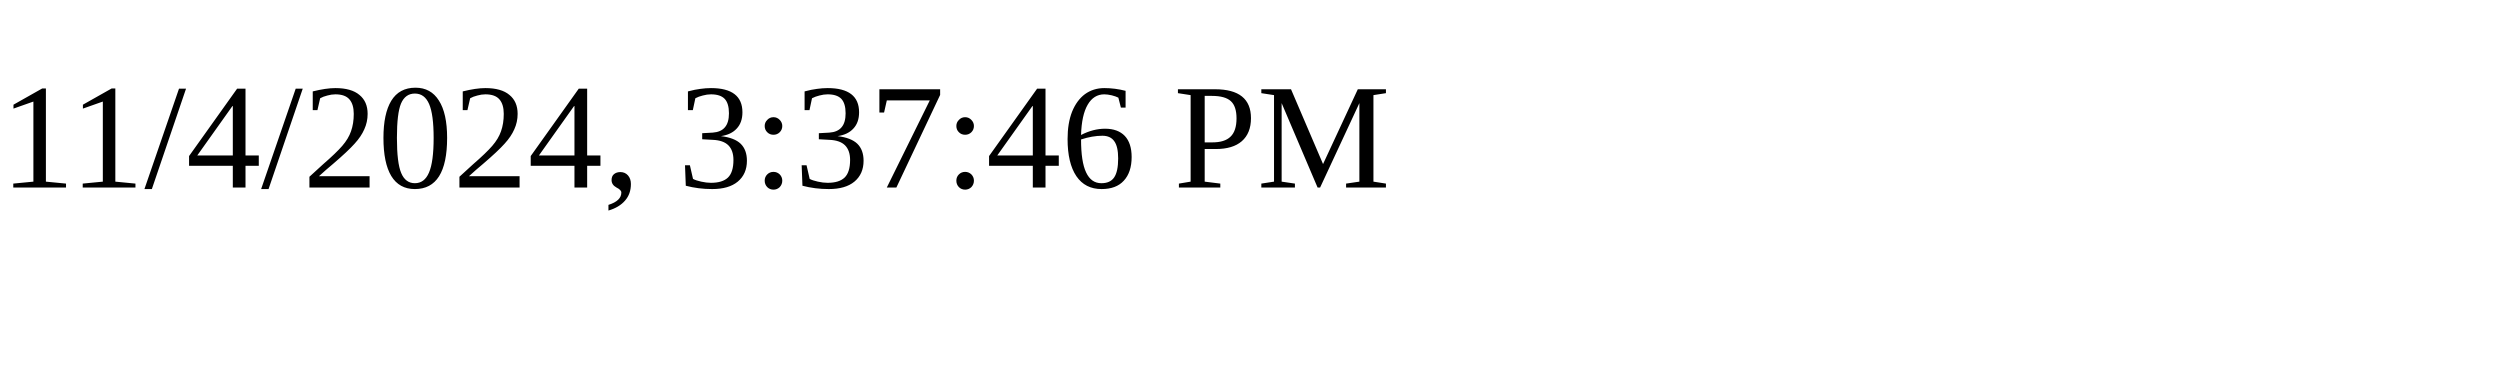
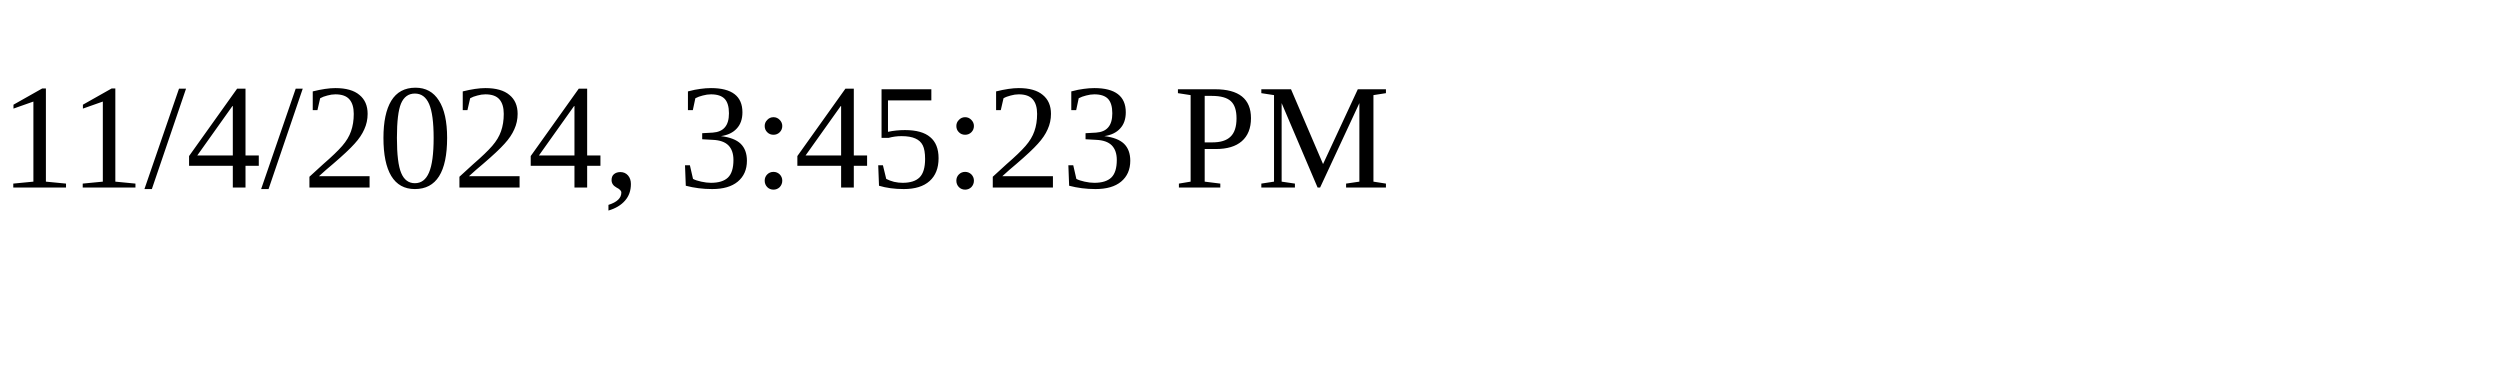
<svg xmlns="http://www.w3.org/2000/svg" height="30" width="200">
-   <text x="0" y="15">11/4/2024, 3:37:46 PM</text>
+   <text x="0" y="15">11/4/2024, 3:45:23 PM</text>
</svg>
